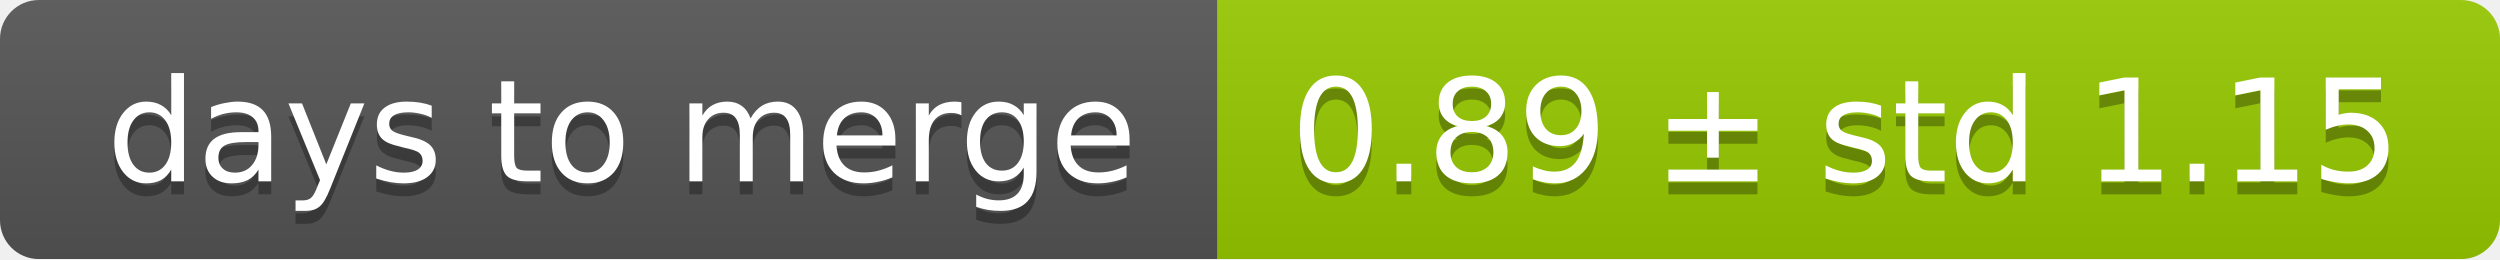
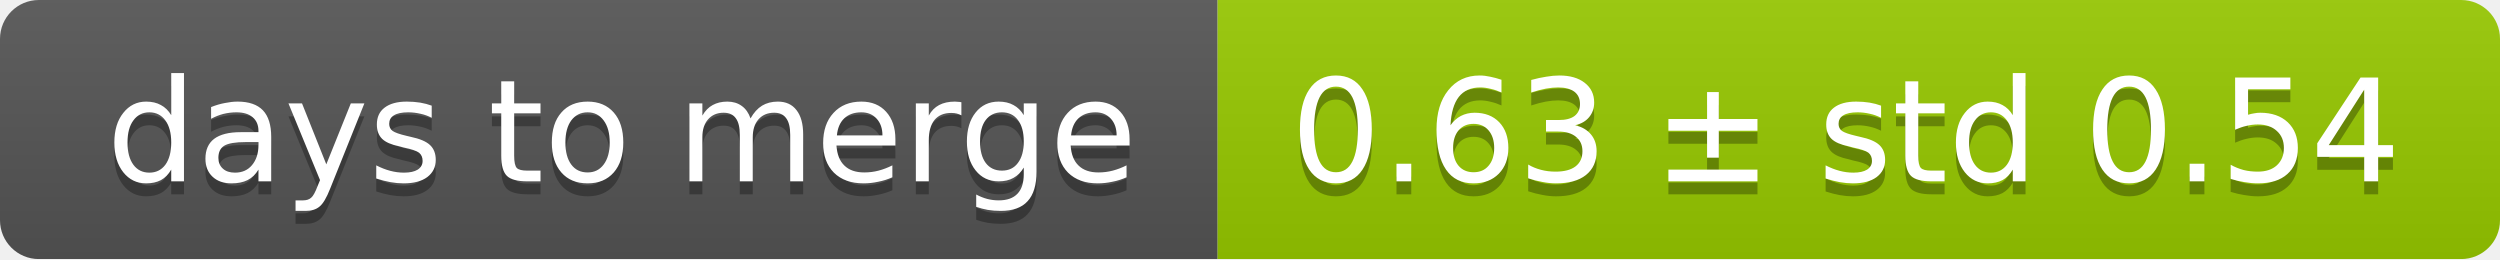
<svg xmlns="http://www.w3.org/2000/svg" width="193" height="20">
  <linearGradient id="smooth" x2="0" y2="100%">
    <stop offset="0" stop-color="#bbb" stop-opacity=".1" />
    <stop offset="1" stop-opacity=".1" />
  </linearGradient>
  <mask id="round">
    <rect width="193" height="20" rx="3" fill="#fff" />
  </mask>
  <g mask="url(#round)">
    <rect width="94" height="20" fill="#555" />
    <rect x="94" width="99" height="20" fill="#97ca00" />
    <rect width="193" height="20" fill="url(#smooth)" />
  </g>
  <g fill="#fff" text-anchor="middle" font-family="DejaVu Sans,Verdana,Geneva,sans-serif" font-size="11">
    <text x="48" y="15" fill="#010101" fill-opacity=".3">days to merge</text>
    <text x="48" y="14">days to merge</text>
-     <text x="142.5" y="15" fill="#010101" fill-opacity=".3">0.89 ± std 1.15</text>
-     <text x="142.5" y="14">0.89 ± std 1.15</text>
+     <text x="142.5" y="15" fill="#010101" fill-opacity=".3">0.63 ± std 0.54</text>
+     <text x="142.5" y="14">0.63 ± std 0.54</text>
  </g>
</svg>
